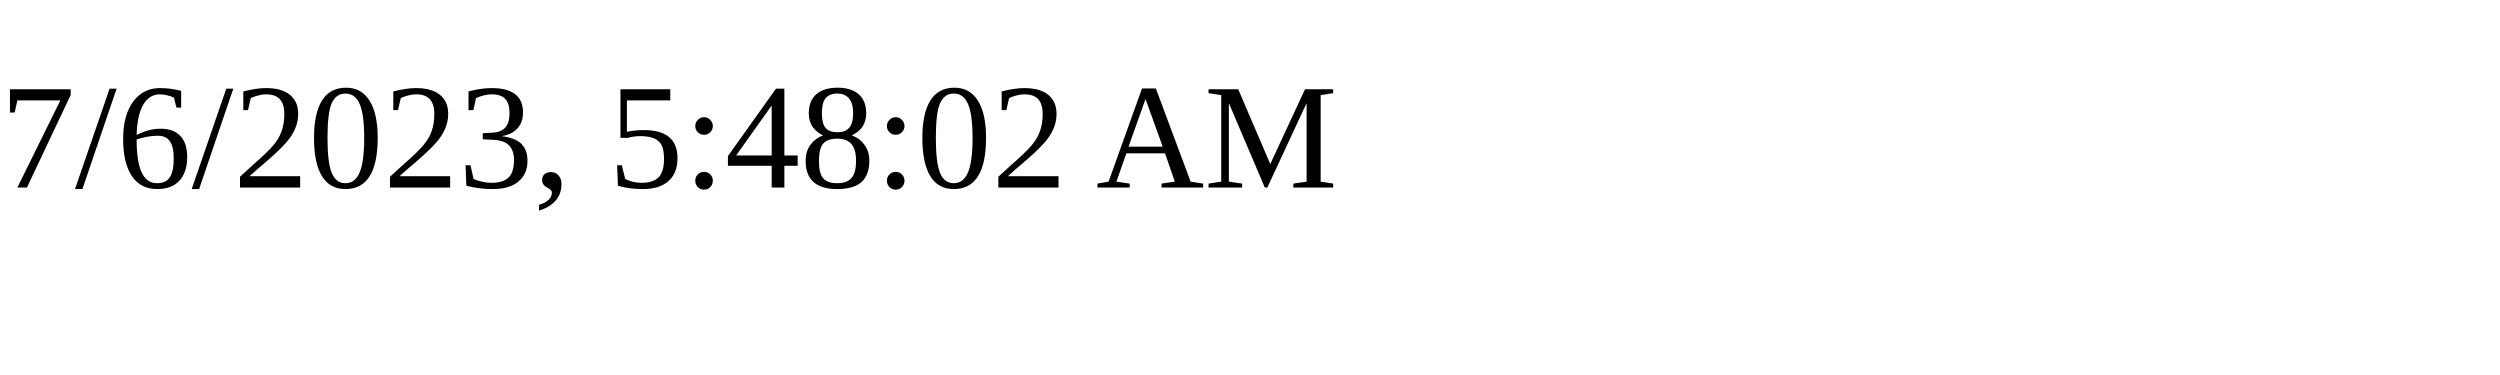
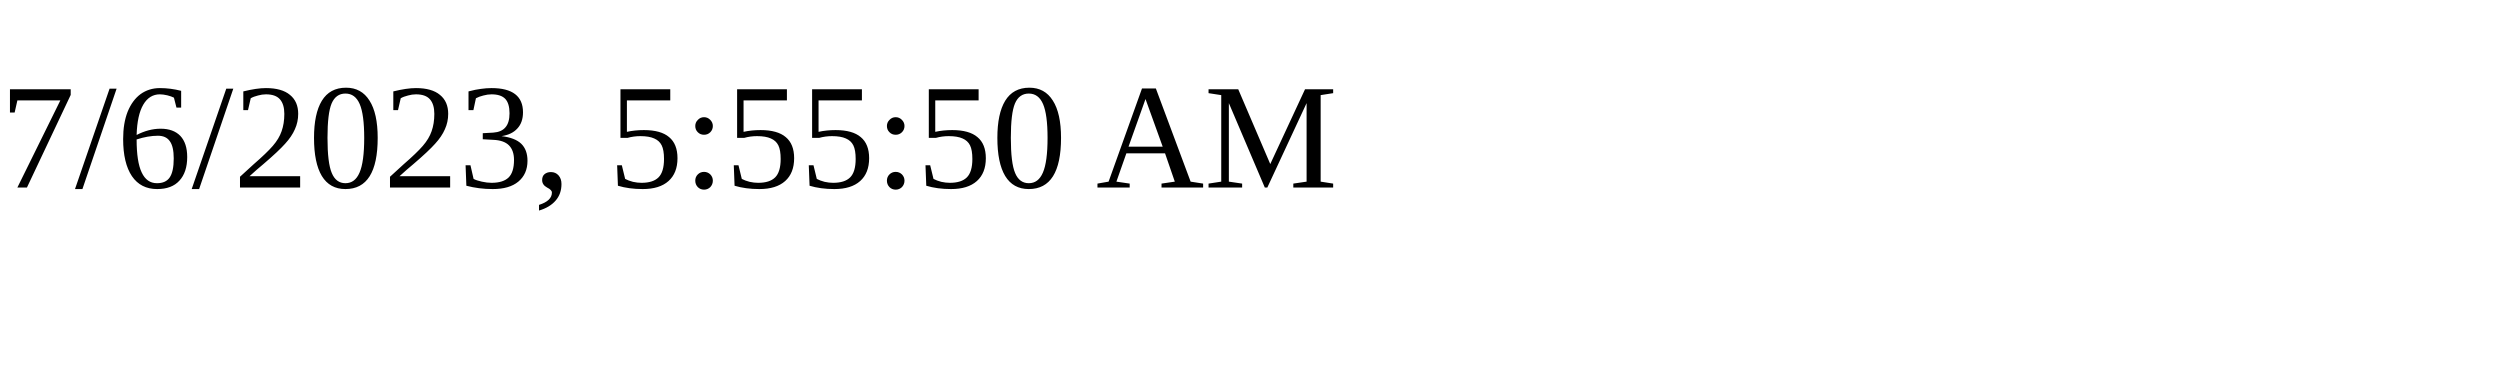
<svg xmlns="http://www.w3.org/2000/svg" height="30" width="200">
-   <text x="0" y="15">7/6/2023, 5:48:02 AM</text>
+   <text x="0" y="15">7/6/2023, 5:55:50 AM</text>
</svg>
